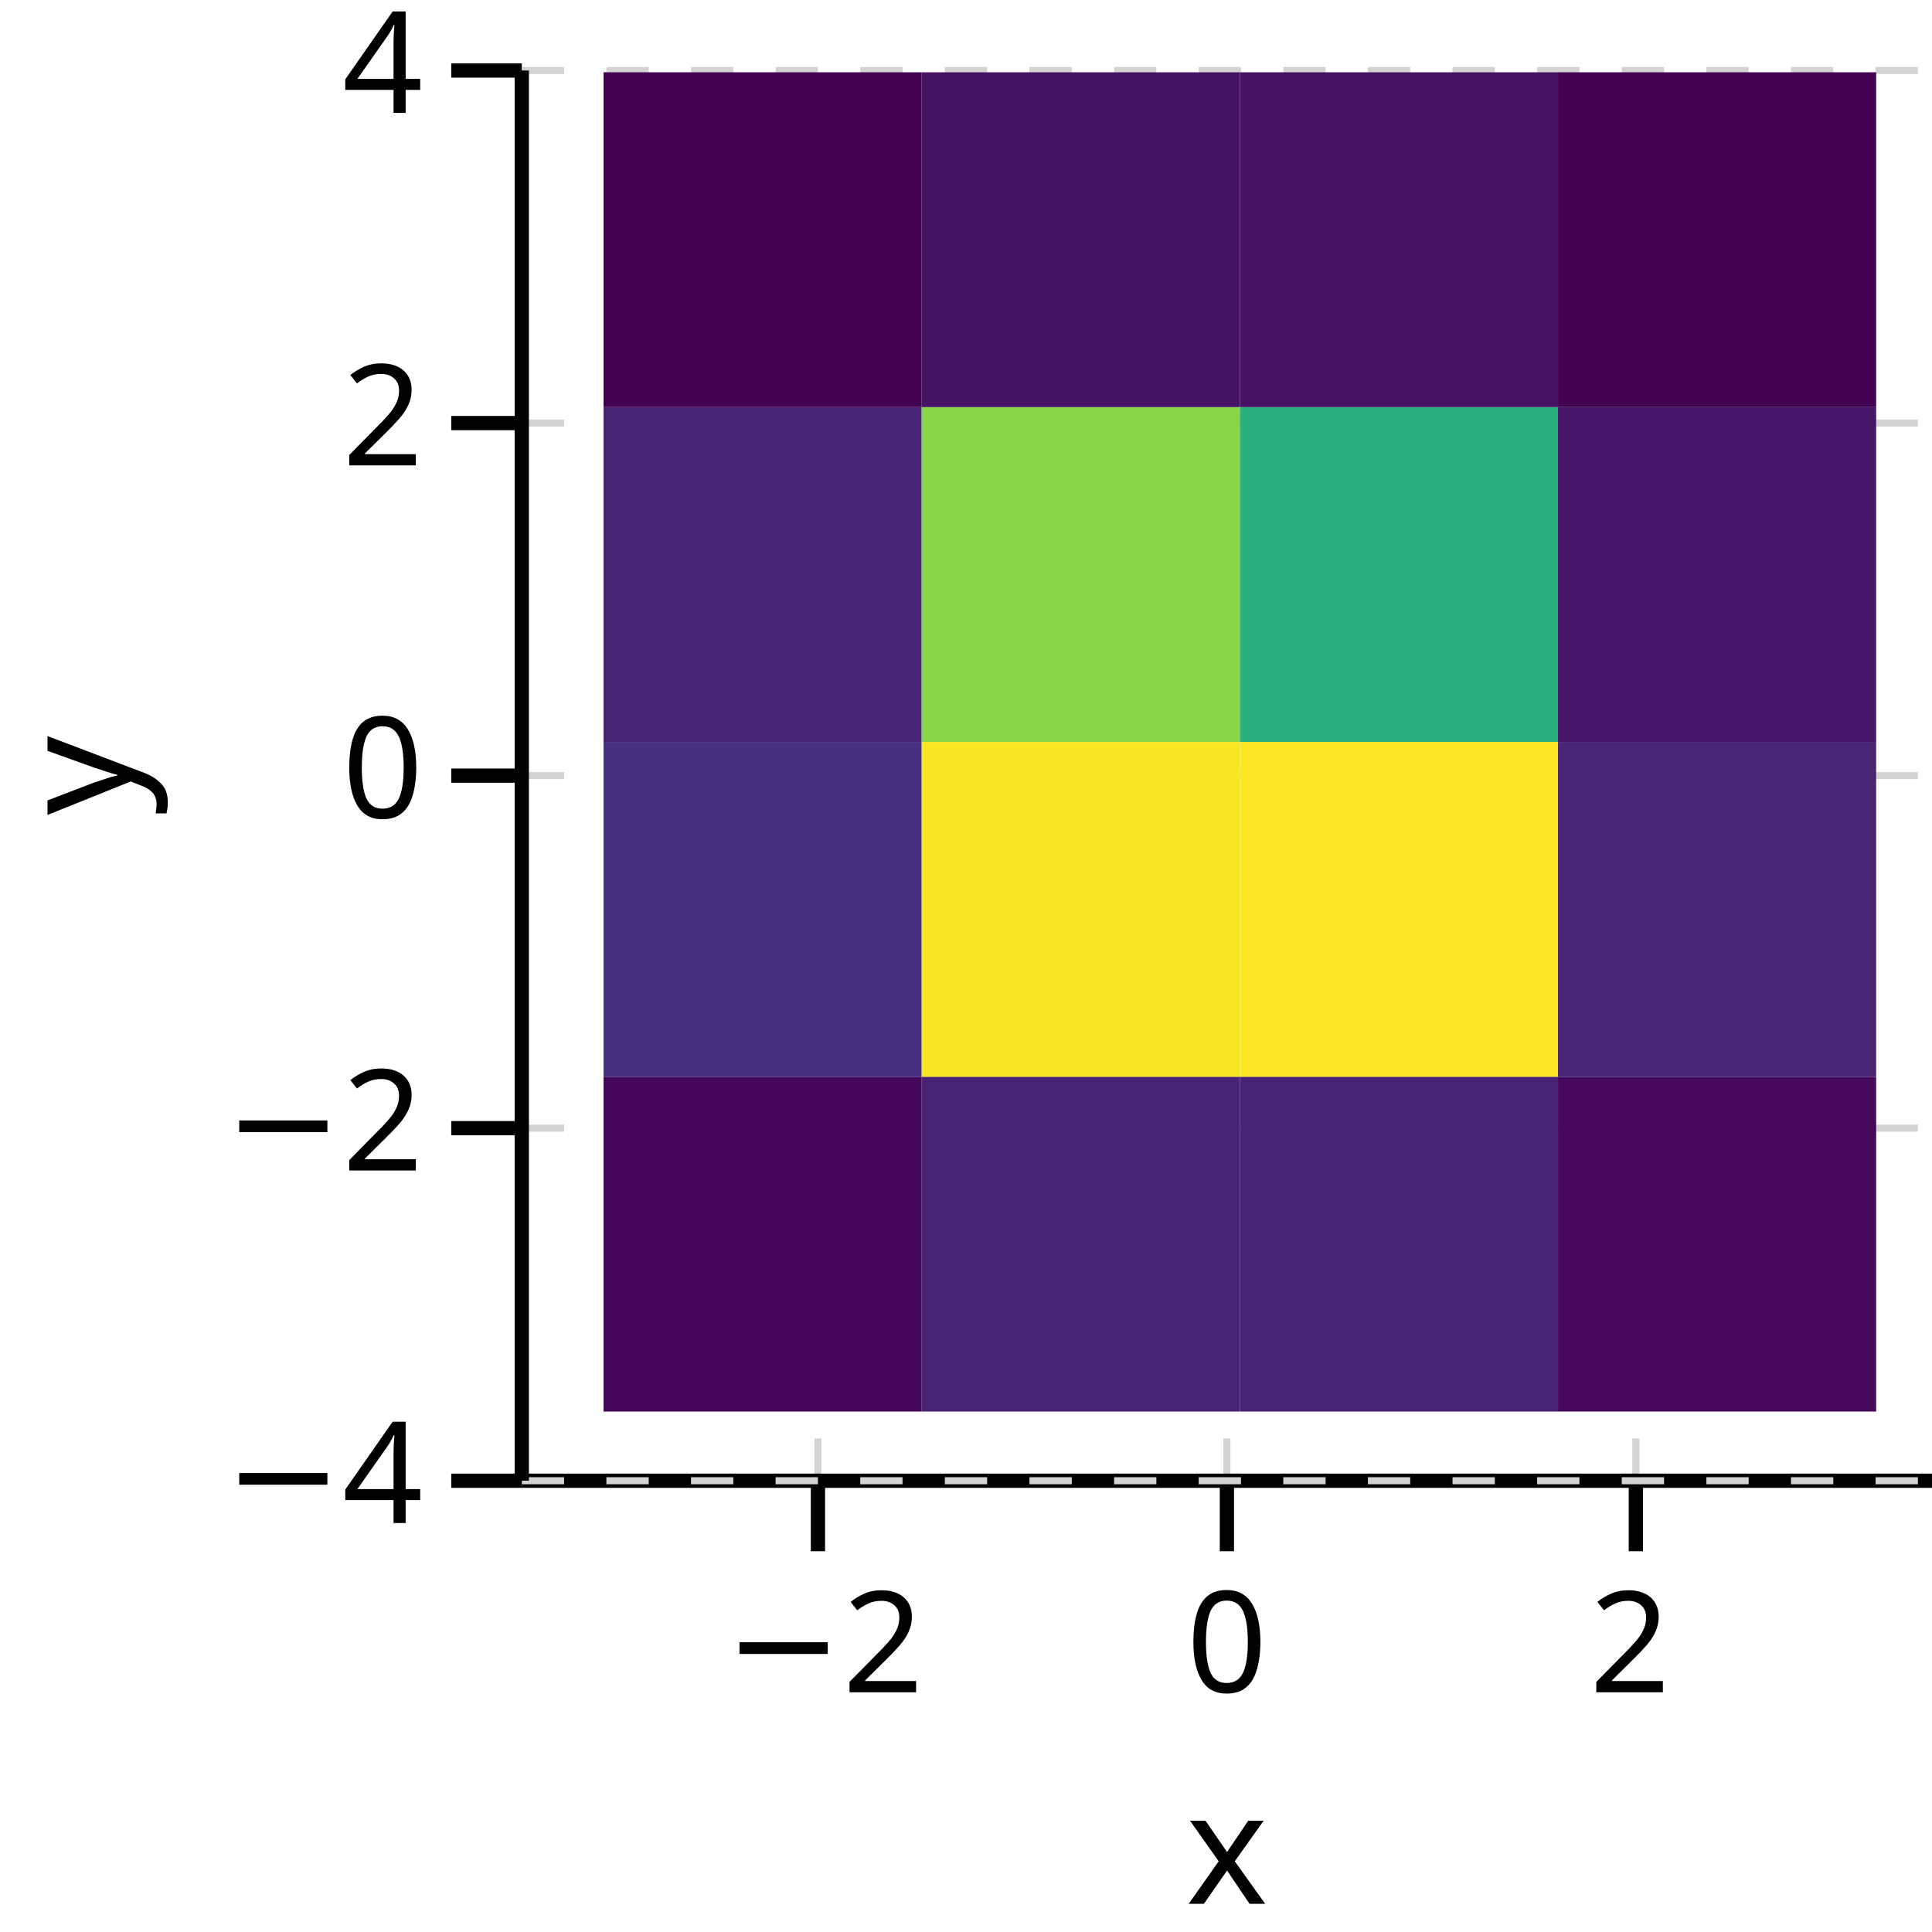
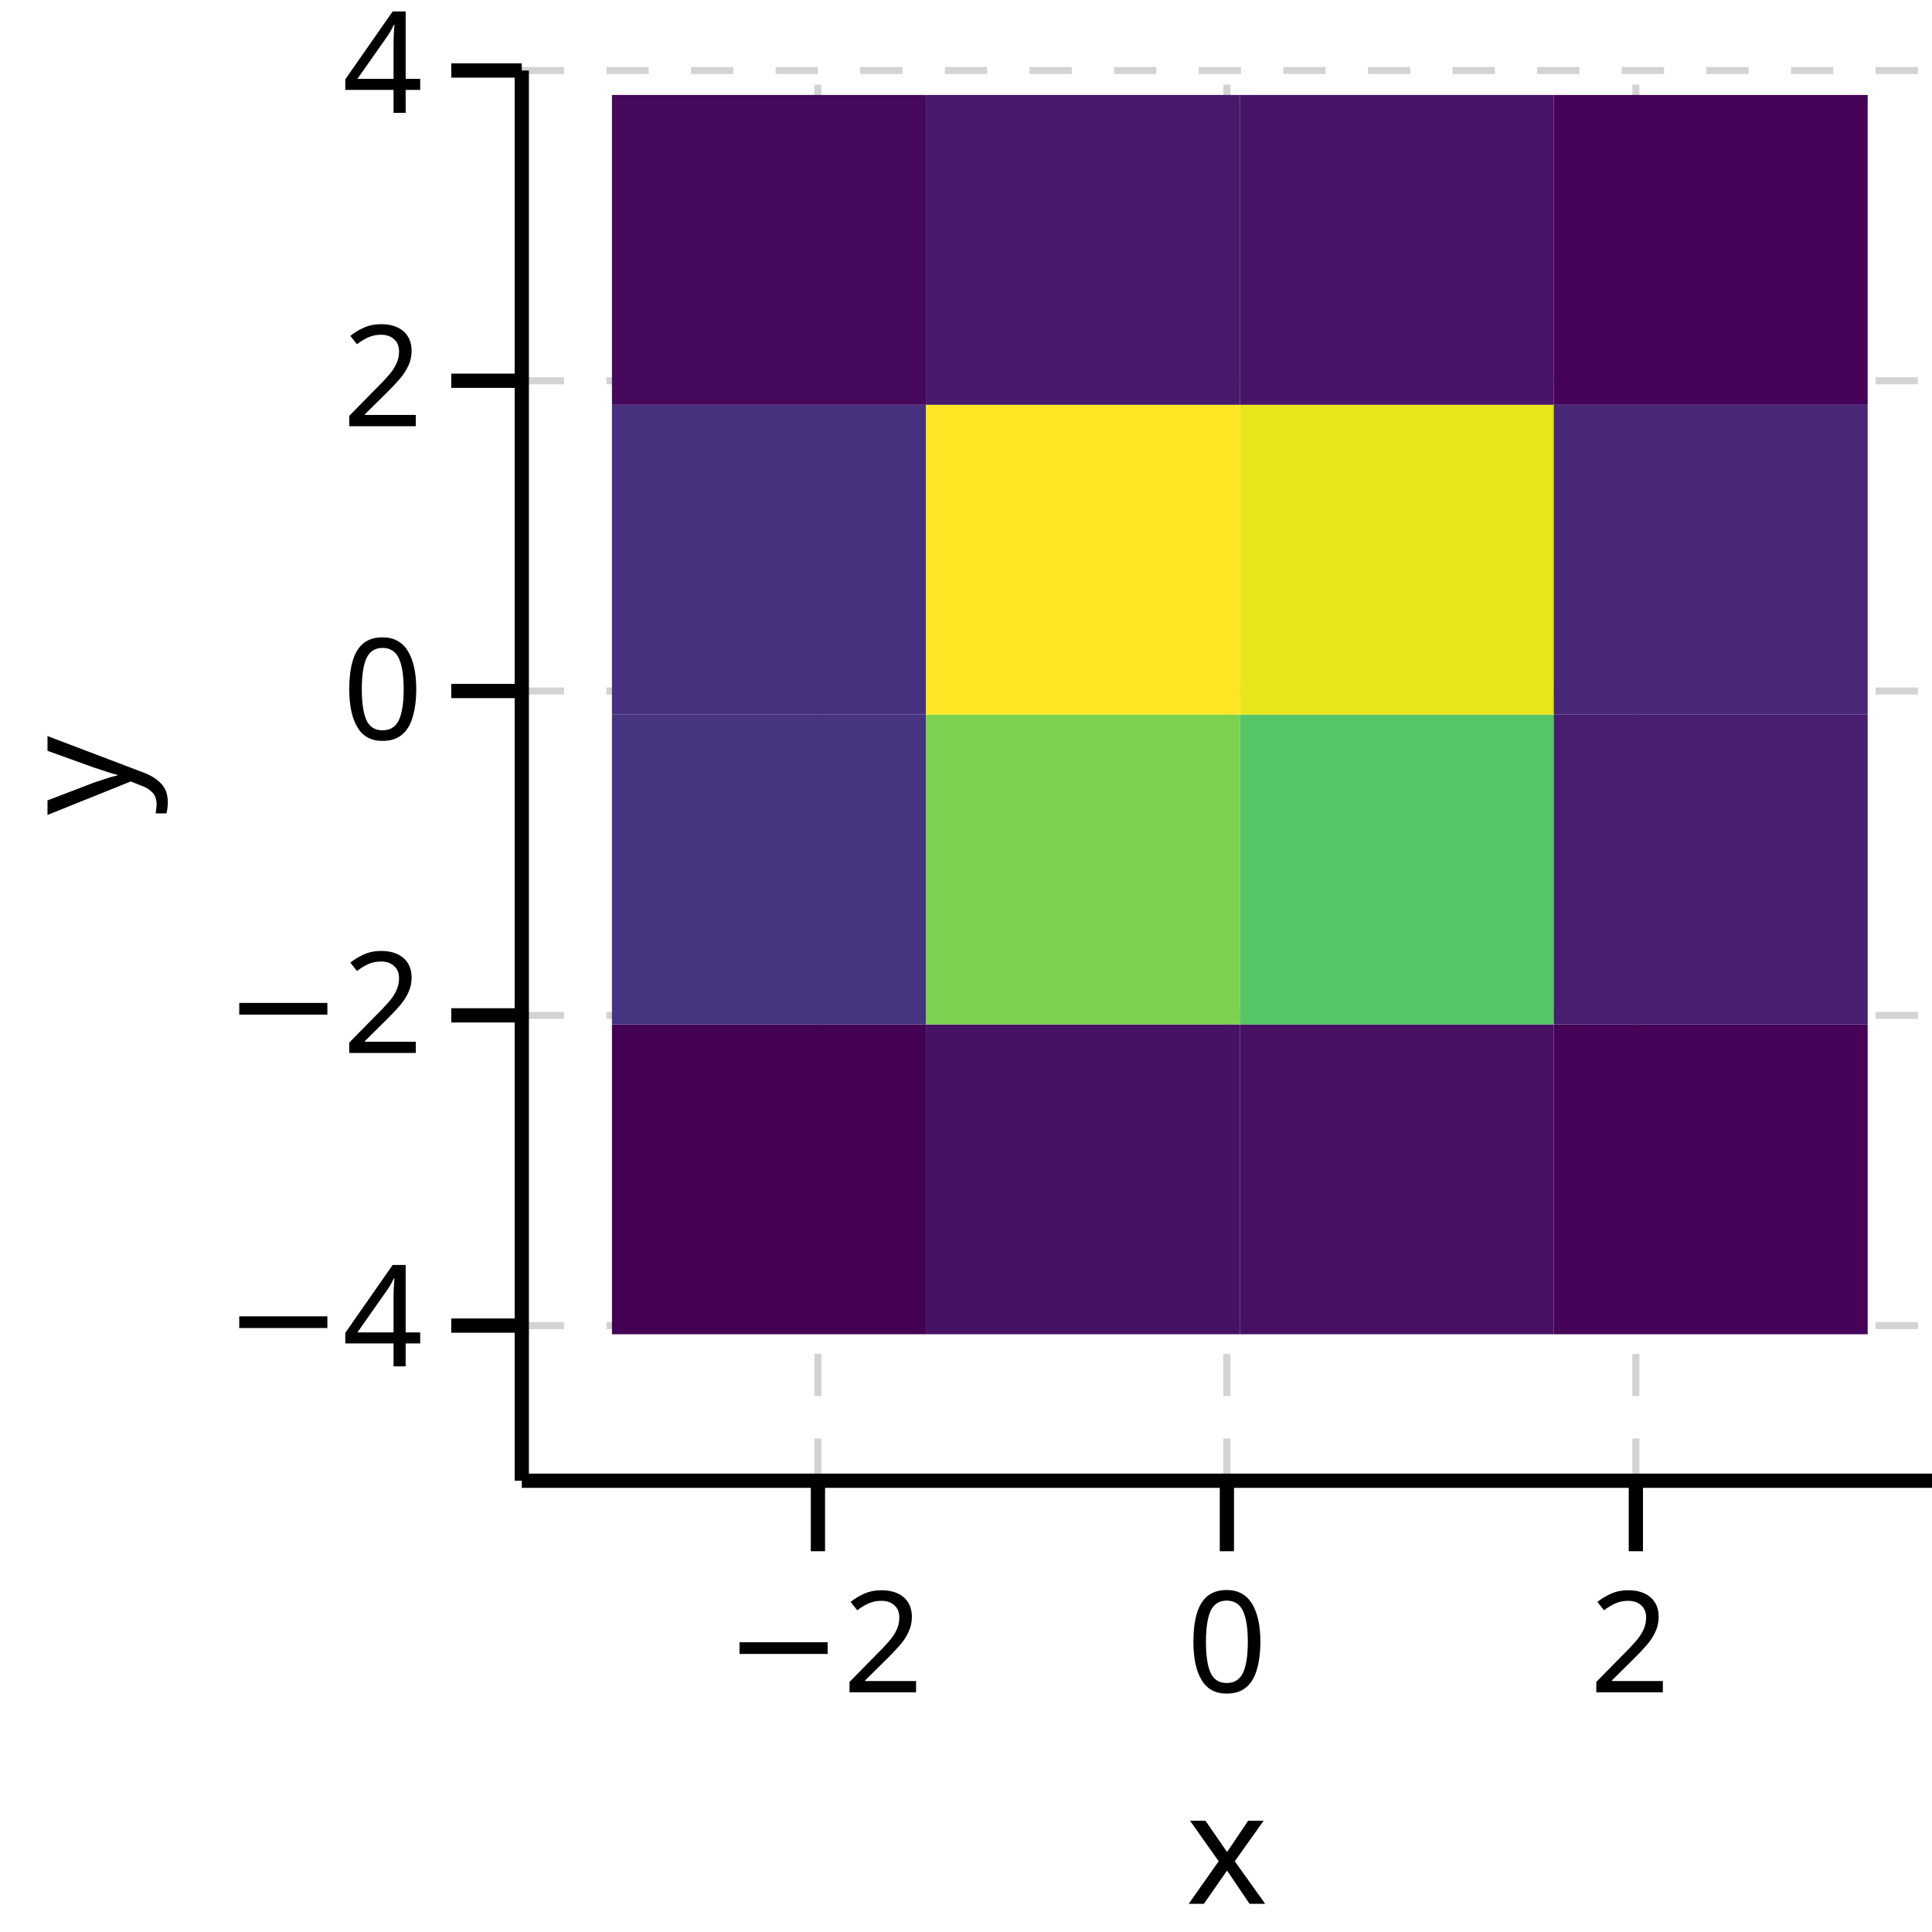
<svg xmlns="http://www.w3.org/2000/svg" version="1.1" class="marks" width="137" height="137" viewBox="0 0 137 137">
  <rect width="137" height="137" fill="white" />
  <g fill="none" stroke-miterlimit="10" transform="translate(37,5)">
    <g class="mark-group role-frame root" role="graphics-object" aria-roledescription="group mark container">
      <g transform="translate(0,0)">
        <path class="background" aria-hidden="true" d="M0,0h100v100h-100Z" />
        <g>
          <g class="mark-group role-axis" role="graphics-symbol" aria-roledescription="axis" aria-label="X-axis titled 'x' for a linear scale with values from −4 to 4">
            <g transform="translate(0,100)">
              <path class="background" aria-hidden="true" d="M0,0h0v0h0Z" pointer-events="none" />
              <g>
                <g class="mark-rule role-axis-grid" pointer-events="none">
                  <line transform="translate(21,0)" x2="0" y2="-100" stroke="lightgray" stroke-width="0.5" stroke-dasharray="3" opacity="1" />
                  <line transform="translate(50,0)" x2="0" y2="-100" stroke="lightgray" stroke-width="0.5" stroke-dasharray="3" opacity="1" />
                  <line transform="translate(79,0)" x2="0" y2="-100" stroke="lightgray" stroke-width="0.5" stroke-dasharray="3" opacity="1" />
                </g>
                <g class="mark-rule role-axis-tick" pointer-events="none">
                  <line transform="translate(21,0)" x2="0" y2="5" stroke="black" stroke-width="1.01" opacity="1" />
                  <line transform="translate(50,0)" x2="0" y2="5" stroke="black" stroke-width="1.01" opacity="1" />
                  <line transform="translate(79,0)" x2="0" y2="5" stroke="black" stroke-width="1.01" opacity="1" />
                </g>
                <g class="mark-text role-axis-label" pointer-events="none">
                  <text text-anchor="middle" transform="translate(21.42857,15)" font-family="sans-serif" font-size="10px" font-style="normal" font-weight="400" fill="black" opacity="1">−2</text>
                  <text text-anchor="middle" transform="translate(50,15)" font-family="sans-serif" font-size="10px" font-style="normal" font-weight="400" fill="black" opacity="1">0</text>
                  <text text-anchor="middle" transform="translate(78.57143,15)" font-family="sans-serif" font-size="10px" font-style="normal" font-weight="400" fill="black" opacity="1">2</text>
                </g>
                <g class="mark-rule role-axis-domain" pointer-events="none">
                  <line transform="translate(0,0)" x2="100" y2="0" stroke="black" stroke-width="1.01" opacity="1" />
                </g>
                <g class="mark-text role-axis-title" pointer-events="none">
                  <text text-anchor="middle" transform="translate(50,30)" font-family="sans-serif" font-size="11px" font-style="normal" font-weight="400" fill="black" opacity="1">x</text>
                </g>
              </g>
              <path class="foreground" aria-hidden="true" d="" pointer-events="none" display="none" />
            </g>
          </g>
-           <g class="mark-group role-axis" role="graphics-symbol" aria-roledescription="axis" aria-label="Y-axis titled 'y' for a linear scale with values from −4 to 4">
+           <g class="mark-group role-axis" role="graphics-symbol" aria-roledescription="axis" aria-label="Y-axis titled 'y' for a linear scale with values from −5 to 4">
            <g transform="translate(0,0)">
              <path class="background" aria-hidden="true" d="M0,0h0v0h0Z" pointer-events="none" />
              <g>
                <g class="mark-rule role-axis-grid" pointer-events="none">
-                   <line transform="translate(0,100)" x2="100" y2="0" stroke="lightgray" stroke-width="0.5" stroke-dasharray="3" opacity="1" />
-                   <line transform="translate(0,75)" x2="100" y2="0" stroke="lightgray" stroke-width="0.5" stroke-dasharray="3" opacity="1" />
-                   <line transform="translate(0,50)" x2="100" y2="0" stroke="lightgray" stroke-width="0.5" stroke-dasharray="3" opacity="1" />
-                   <line transform="translate(0,25)" x2="100" y2="0" stroke="lightgray" stroke-width="0.5" stroke-dasharray="3" opacity="1" />
+                   <line transform="translate(0,89)" x2="100" y2="0" stroke="lightgray" stroke-width="0.5" stroke-dasharray="3" opacity="1" />
+                   <line transform="translate(0,67)" x2="100" y2="0" stroke="lightgray" stroke-width="0.5" stroke-dasharray="3" opacity="1" />
+                   <line transform="translate(0,44)" x2="100" y2="0" stroke="lightgray" stroke-width="0.5" stroke-dasharray="3" opacity="1" />
+                   <line transform="translate(0,22)" x2="100" y2="0" stroke="lightgray" stroke-width="0.5" stroke-dasharray="3" opacity="1" />
                  <line transform="translate(0,0)" x2="100" y2="0" stroke="lightgray" stroke-width="0.5" stroke-dasharray="3" opacity="1" />
                </g>
                <g class="mark-rule role-axis-tick" pointer-events="none">
-                   <line transform="translate(0,100)" x2="-5" y2="0" stroke="black" stroke-width="1.01" opacity="1" />
-                   <line transform="translate(0,75)" x2="-5" y2="0" stroke="black" stroke-width="1.01" opacity="1" />
-                   <line transform="translate(0,50)" x2="-5" y2="0" stroke="black" stroke-width="1.01" opacity="1" />
-                   <line transform="translate(0,25)" x2="-5" y2="0" stroke="black" stroke-width="1.01" opacity="1" />
+                   <line transform="translate(0,89)" x2="-5" y2="0" stroke="black" stroke-width="1.01" opacity="1" />
+                   <line transform="translate(0,67)" x2="-5" y2="0" stroke="black" stroke-width="1.01" opacity="1" />
+                   <line transform="translate(0,44)" x2="-5" y2="0" stroke="black" stroke-width="1.01" opacity="1" />
+                   <line transform="translate(0,22)" x2="-5" y2="0" stroke="black" stroke-width="1.01" opacity="1" />
                  <line transform="translate(0,0)" x2="-5" y2="0" stroke="black" stroke-width="1.01" opacity="1" />
                </g>
                <g class="mark-text role-axis-label" pointer-events="none">
-                   <text text-anchor="end" transform="translate(-7,103)" font-family="sans-serif" font-size="10px" font-style="normal" font-weight="400" fill="black" opacity="1">−4</text>
-                   <text text-anchor="end" transform="translate(-7,78)" font-family="sans-serif" font-size="10px" font-style="normal" font-weight="400" fill="black" opacity="1">−2</text>
-                   <text text-anchor="end" transform="translate(-7,53)" font-family="sans-serif" font-size="10px" font-style="normal" font-weight="400" fill="black" opacity="1">0</text>
-                   <text text-anchor="end" transform="translate(-7,28)" font-family="sans-serif" font-size="10px" font-style="normal" font-weight="400" fill="black" opacity="1">2</text>
+                   <text text-anchor="end" transform="translate(-7,91.88889)" font-family="sans-serif" font-size="10px" font-style="normal" font-weight="400" fill="black" opacity="1">−4</text>
+                   <text text-anchor="end" transform="translate(-7,69.66667)" font-family="sans-serif" font-size="10px" font-style="normal" font-weight="400" fill="black" opacity="1">−2</text>
+                   <text text-anchor="end" transform="translate(-7,47.44444)" font-family="sans-serif" font-size="10px" font-style="normal" font-weight="400" fill="black" opacity="1">0</text>
+                   <text text-anchor="end" transform="translate(-7,25.22222)" font-family="sans-serif" font-size="10px" font-style="normal" font-weight="400" fill="black" opacity="1">2</text>
                  <text text-anchor="end" transform="translate(-7,3)" font-family="sans-serif" font-size="10px" font-style="normal" font-weight="400" fill="black" opacity="1">4</text>
                </g>
                <g class="mark-rule role-axis-domain" pointer-events="none">
                  <line transform="translate(0,100)" x2="0" y2="-100" stroke="black" stroke-width="1.01" opacity="1" />
                </g>
                <g class="mark-text role-axis-title" pointer-events="none">
                  <text text-anchor="middle" transform="translate(-25.74121,50) rotate(-90) translate(0,-2)" font-family="sans-serif" font-size="11px" font-style="normal" font-weight="400" fill="black" opacity="1">y</text>
                </g>
              </g>
              <path class="foreground" aria-hidden="true" d="" pointer-events="none" display="none" />
            </g>
          </g>
          <g class="mark-group role-scope" clip-path="url(#clip1)" role="graphics-object" aria-roledescription="group mark container">
            <g transform="translate(0,0)">
              <path class="background" aria-hidden="true" d="M0,0h0v0h0Z" />
              <g>
                <g class="mark-rect role-mark" role="graphics-symbol" aria-roledescription="rect mark container">
-                   <path d="M5.797,71.353h22.561v23.742h-22.561Z" fill="rgb(69, 6, 89)" opacity="1" />
-                   <path d="M28.358,71.353h22.561v23.742h-22.561Z" fill="rgb(72, 35, 115)" opacity="1" />
-                   <path d="M50.919,71.353h22.561v23.742h-22.561Z" fill="rgb(72, 35, 115)" opacity="1" />
-                   <path d="M73.479,71.353h22.561v23.742h-22.561Z" fill="rgb(70, 8, 91)" opacity="1" />
-                   <path d="M5.797,47.611h22.561v23.742h-22.561Z" fill="rgb(70, 50, 127)" opacity="1" />
-                   <path d="M28.358,47.611h22.561v23.742h-22.561Z" fill="rgb(250, 231, 36)" opacity="1" />
-                   <path d="M50.919,47.611h22.561v23.742h-22.561Z" fill="rgb(253, 231, 37)" opacity="1" />
-                   <path d="M73.479,47.611h22.561v23.742h-22.561Z" fill="rgb(72, 37, 117)" opacity="1" />
-                   <path d="M5.797,23.868h22.561v23.742h-22.561Z" fill="rgb(72, 35, 115)" opacity="1" />
-                   <path d="M28.358,23.868h22.561v23.742h-22.561Z" fill="rgb(136, 213, 72)" opacity="1" />
-                   <path d="M50.919,23.868h22.561v23.742h-22.561Z" fill="rgb(43, 177, 126)" opacity="1" />
-                   <path d="M73.479,23.868h22.561v23.742h-22.561Z" fill="rgb(72, 22, 104)" opacity="1" />
-                   <path d="M5.797,0.126h22.561v23.742h-22.561Z" fill="rgb(68, 1, 84)" opacity="1" />
-                   <path d="M28.358,0.126h22.561v23.742h-22.561Z" fill="rgb(71, 19, 101)" opacity="1" />
-                   <path d="M50.919,0.126h22.561v23.742h-22.561Z" fill="rgb(71, 17, 100)" opacity="1" />
-                   <path d="M73.479,0.126h22.561v23.742h-22.561Z" fill="rgb(68, 1, 84)" opacity="1" />
+                   <path d="M6.394,67.643h22.261v21.97h-22.261Z" fill="rgb(68, 1, 84)" opacity="1" />
+                   <path d="M28.655,67.643h22.261v21.97h-22.261Z" fill="rgb(71, 17, 100)" opacity="1" />
+                   <path d="M50.917,67.643h22.261v21.97h-22.261Z" fill="rgb(71, 16, 99)" opacity="1" />
+                   <path d="M73.178,67.643h22.261v21.97h-22.261Z" fill="rgb(69, 4, 87)" opacity="1" />
+                   <path d="M6.394,45.673h22.261v21.97h-22.261Z" fill="rgb(70, 52, 128)" opacity="1" />
+                   <path d="M28.655,45.673h22.261v21.97h-22.261Z" fill="rgb(124, 210, 80)" opacity="1" />
+                   <path d="M50.917,45.673h22.261v21.97h-22.261Z" fill="rgb(85, 197, 103)" opacity="1" />
+                   <path d="M73.178,45.673h22.261v21.97h-22.261Z" fill="rgb(72, 31, 112)" opacity="1" />
+                   <path d="M6.394,23.703h22.261v21.97h-22.261Z" fill="rgb(71, 48, 126)" opacity="1" />
+                   <path d="M28.655,23.703h22.261v21.97h-22.261Z" fill="rgb(253, 231, 37)" opacity="1" />
+                   <path d="M50.917,23.703h22.261v21.97h-22.261Z" fill="rgb(232, 229, 26)" opacity="1" />
+                   <path d="M73.178,23.703h22.261v21.97h-22.261Z" fill="rgb(72, 39, 119)" opacity="1" />
+                   <path d="M6.394,1.733h22.261v21.97h-22.261Z" fill="rgb(70, 8, 91)" opacity="1" />
+                   <path d="M28.655,1.733h22.261v21.97h-22.261Z" fill="rgb(72, 25, 107)" opacity="1" />
+                   <path d="M50.917,1.733h22.261v21.97h-22.261Z" fill="rgb(72, 20, 103)" opacity="1" />
+                   <path d="M73.178,1.733h22.261v21.97h-22.261Z" fill="rgb(68, 3, 86)" opacity="1" />
                </g>
              </g>
              <path class="foreground" aria-hidden="true" d="" display="none" />
            </g>
          </g>
        </g>
        <path class="foreground" aria-hidden="true" d="" display="none" />
      </g>
    </g>
  </g>
  <defs>
    <clipPath id="clip1">
      <rect x="0" y="0" width="100" height="100" />
    </clipPath>
  </defs>
</svg>
